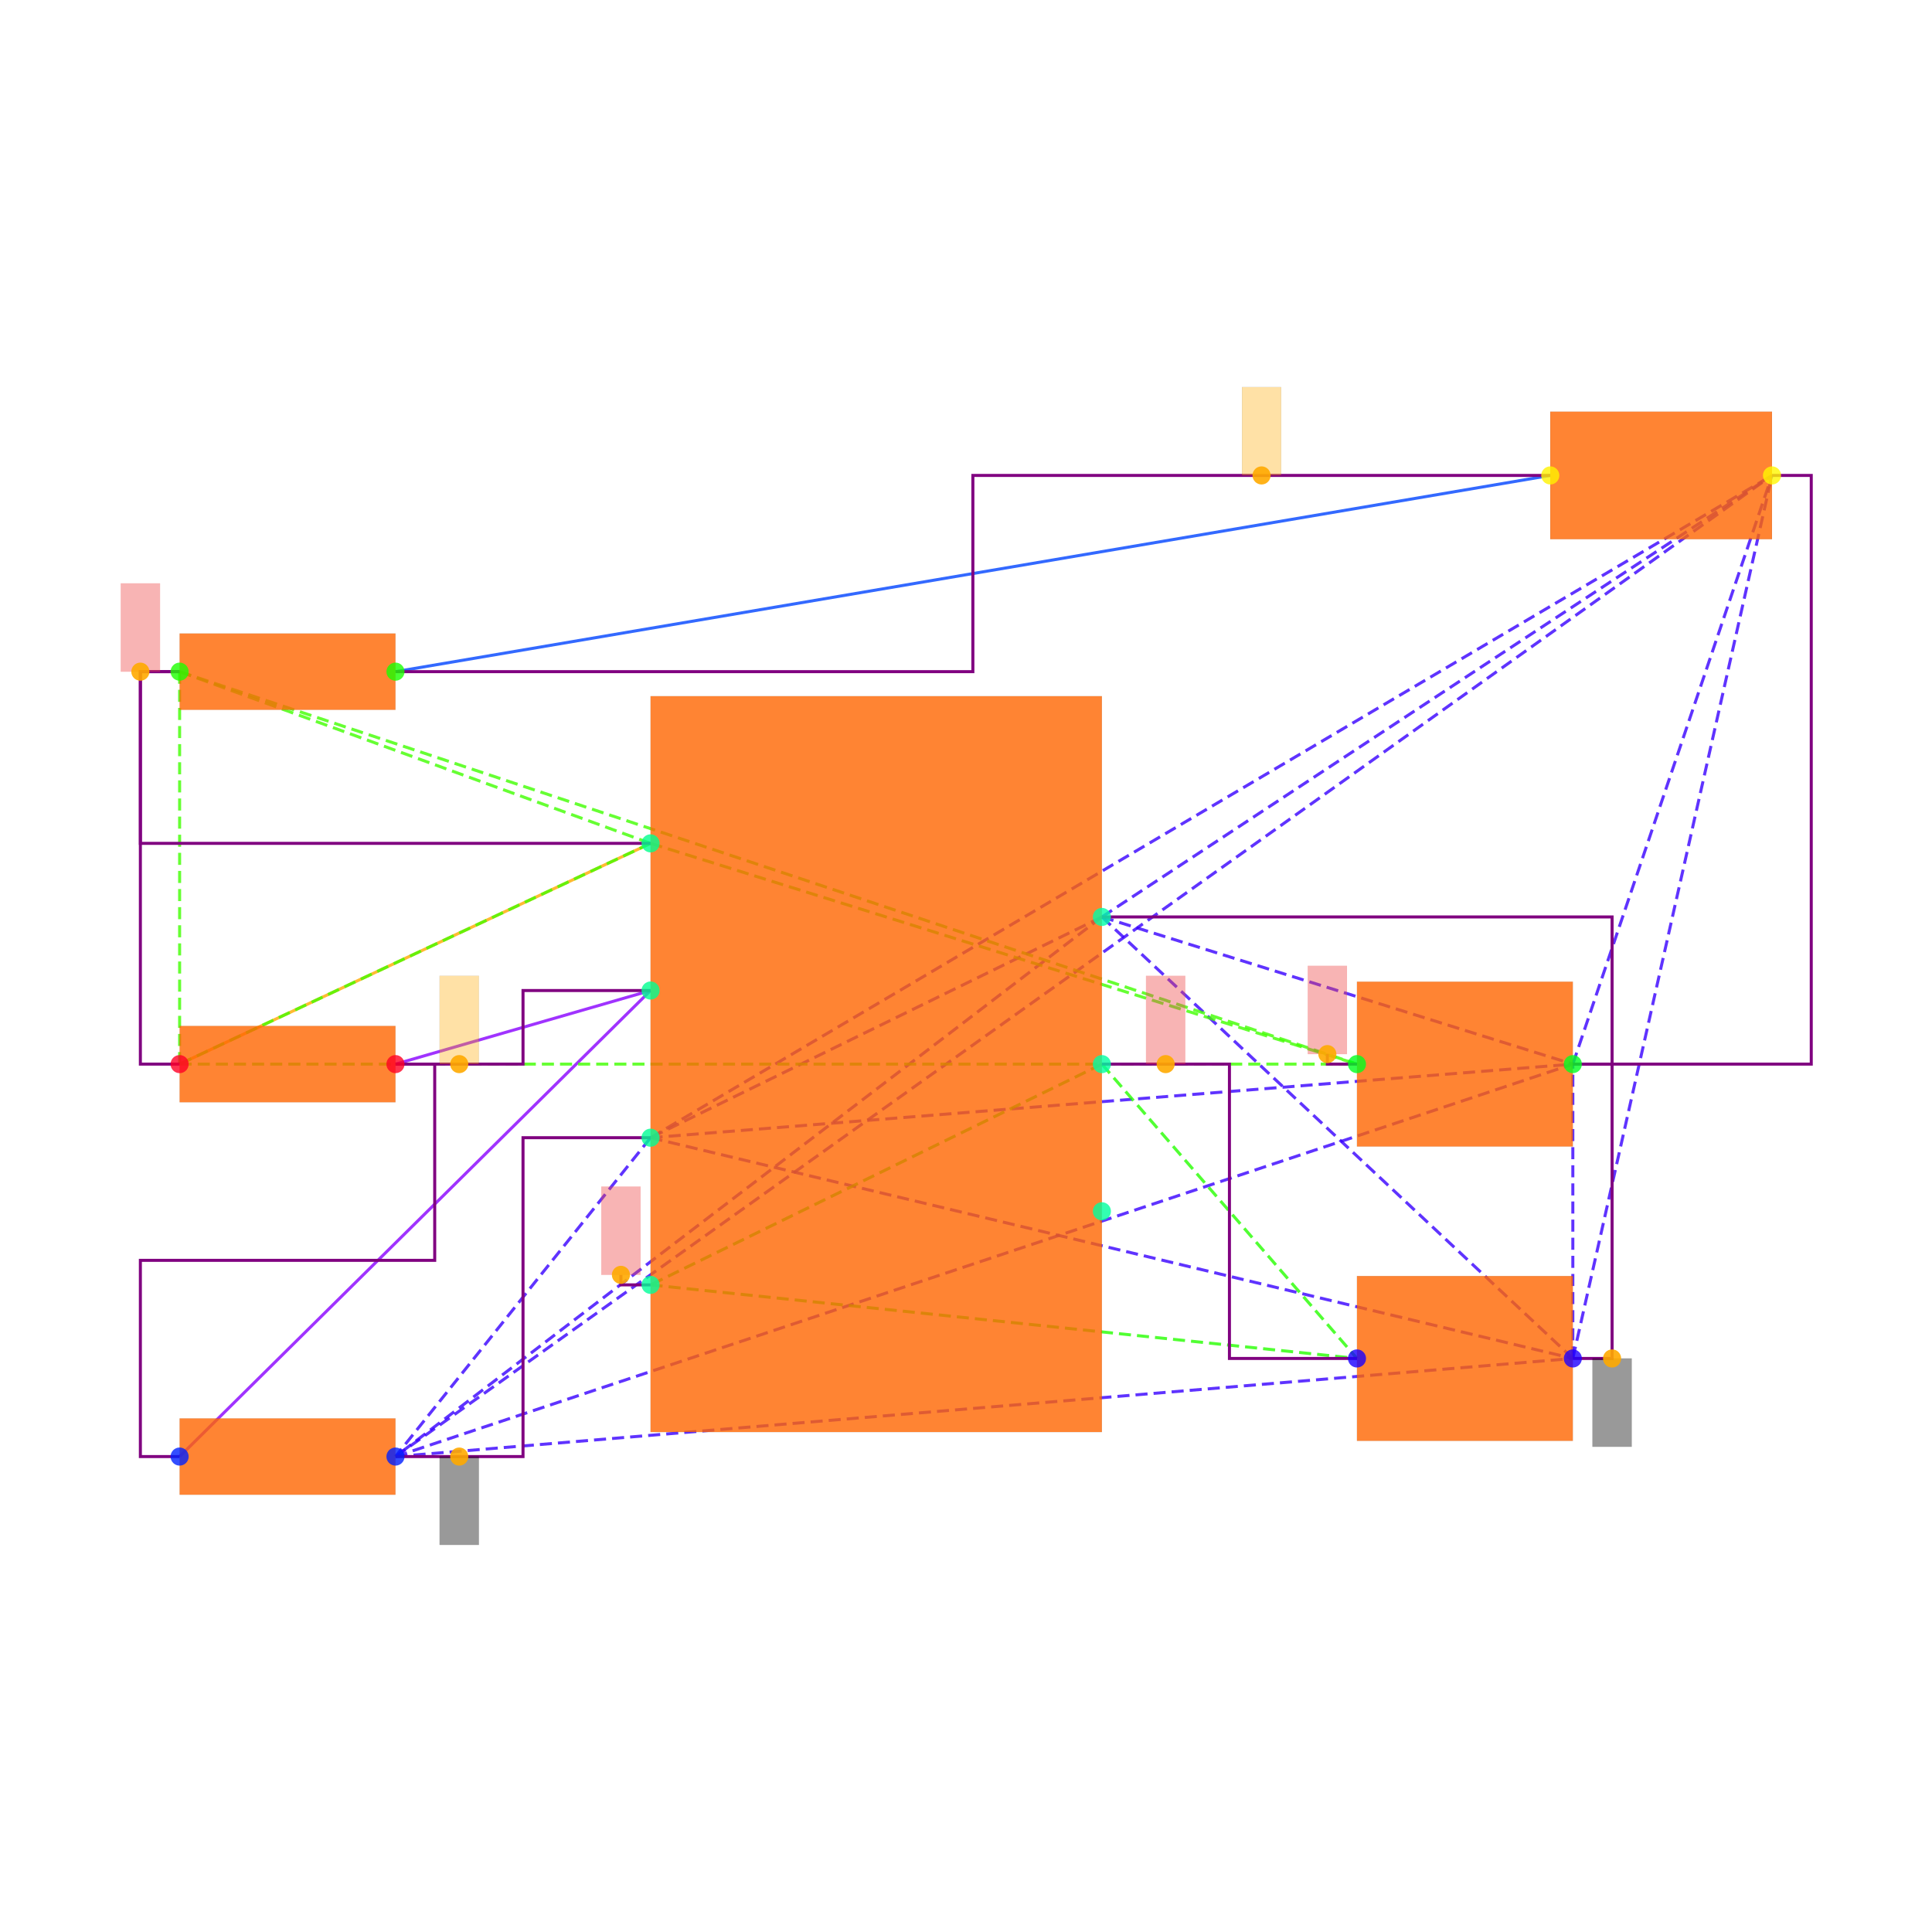
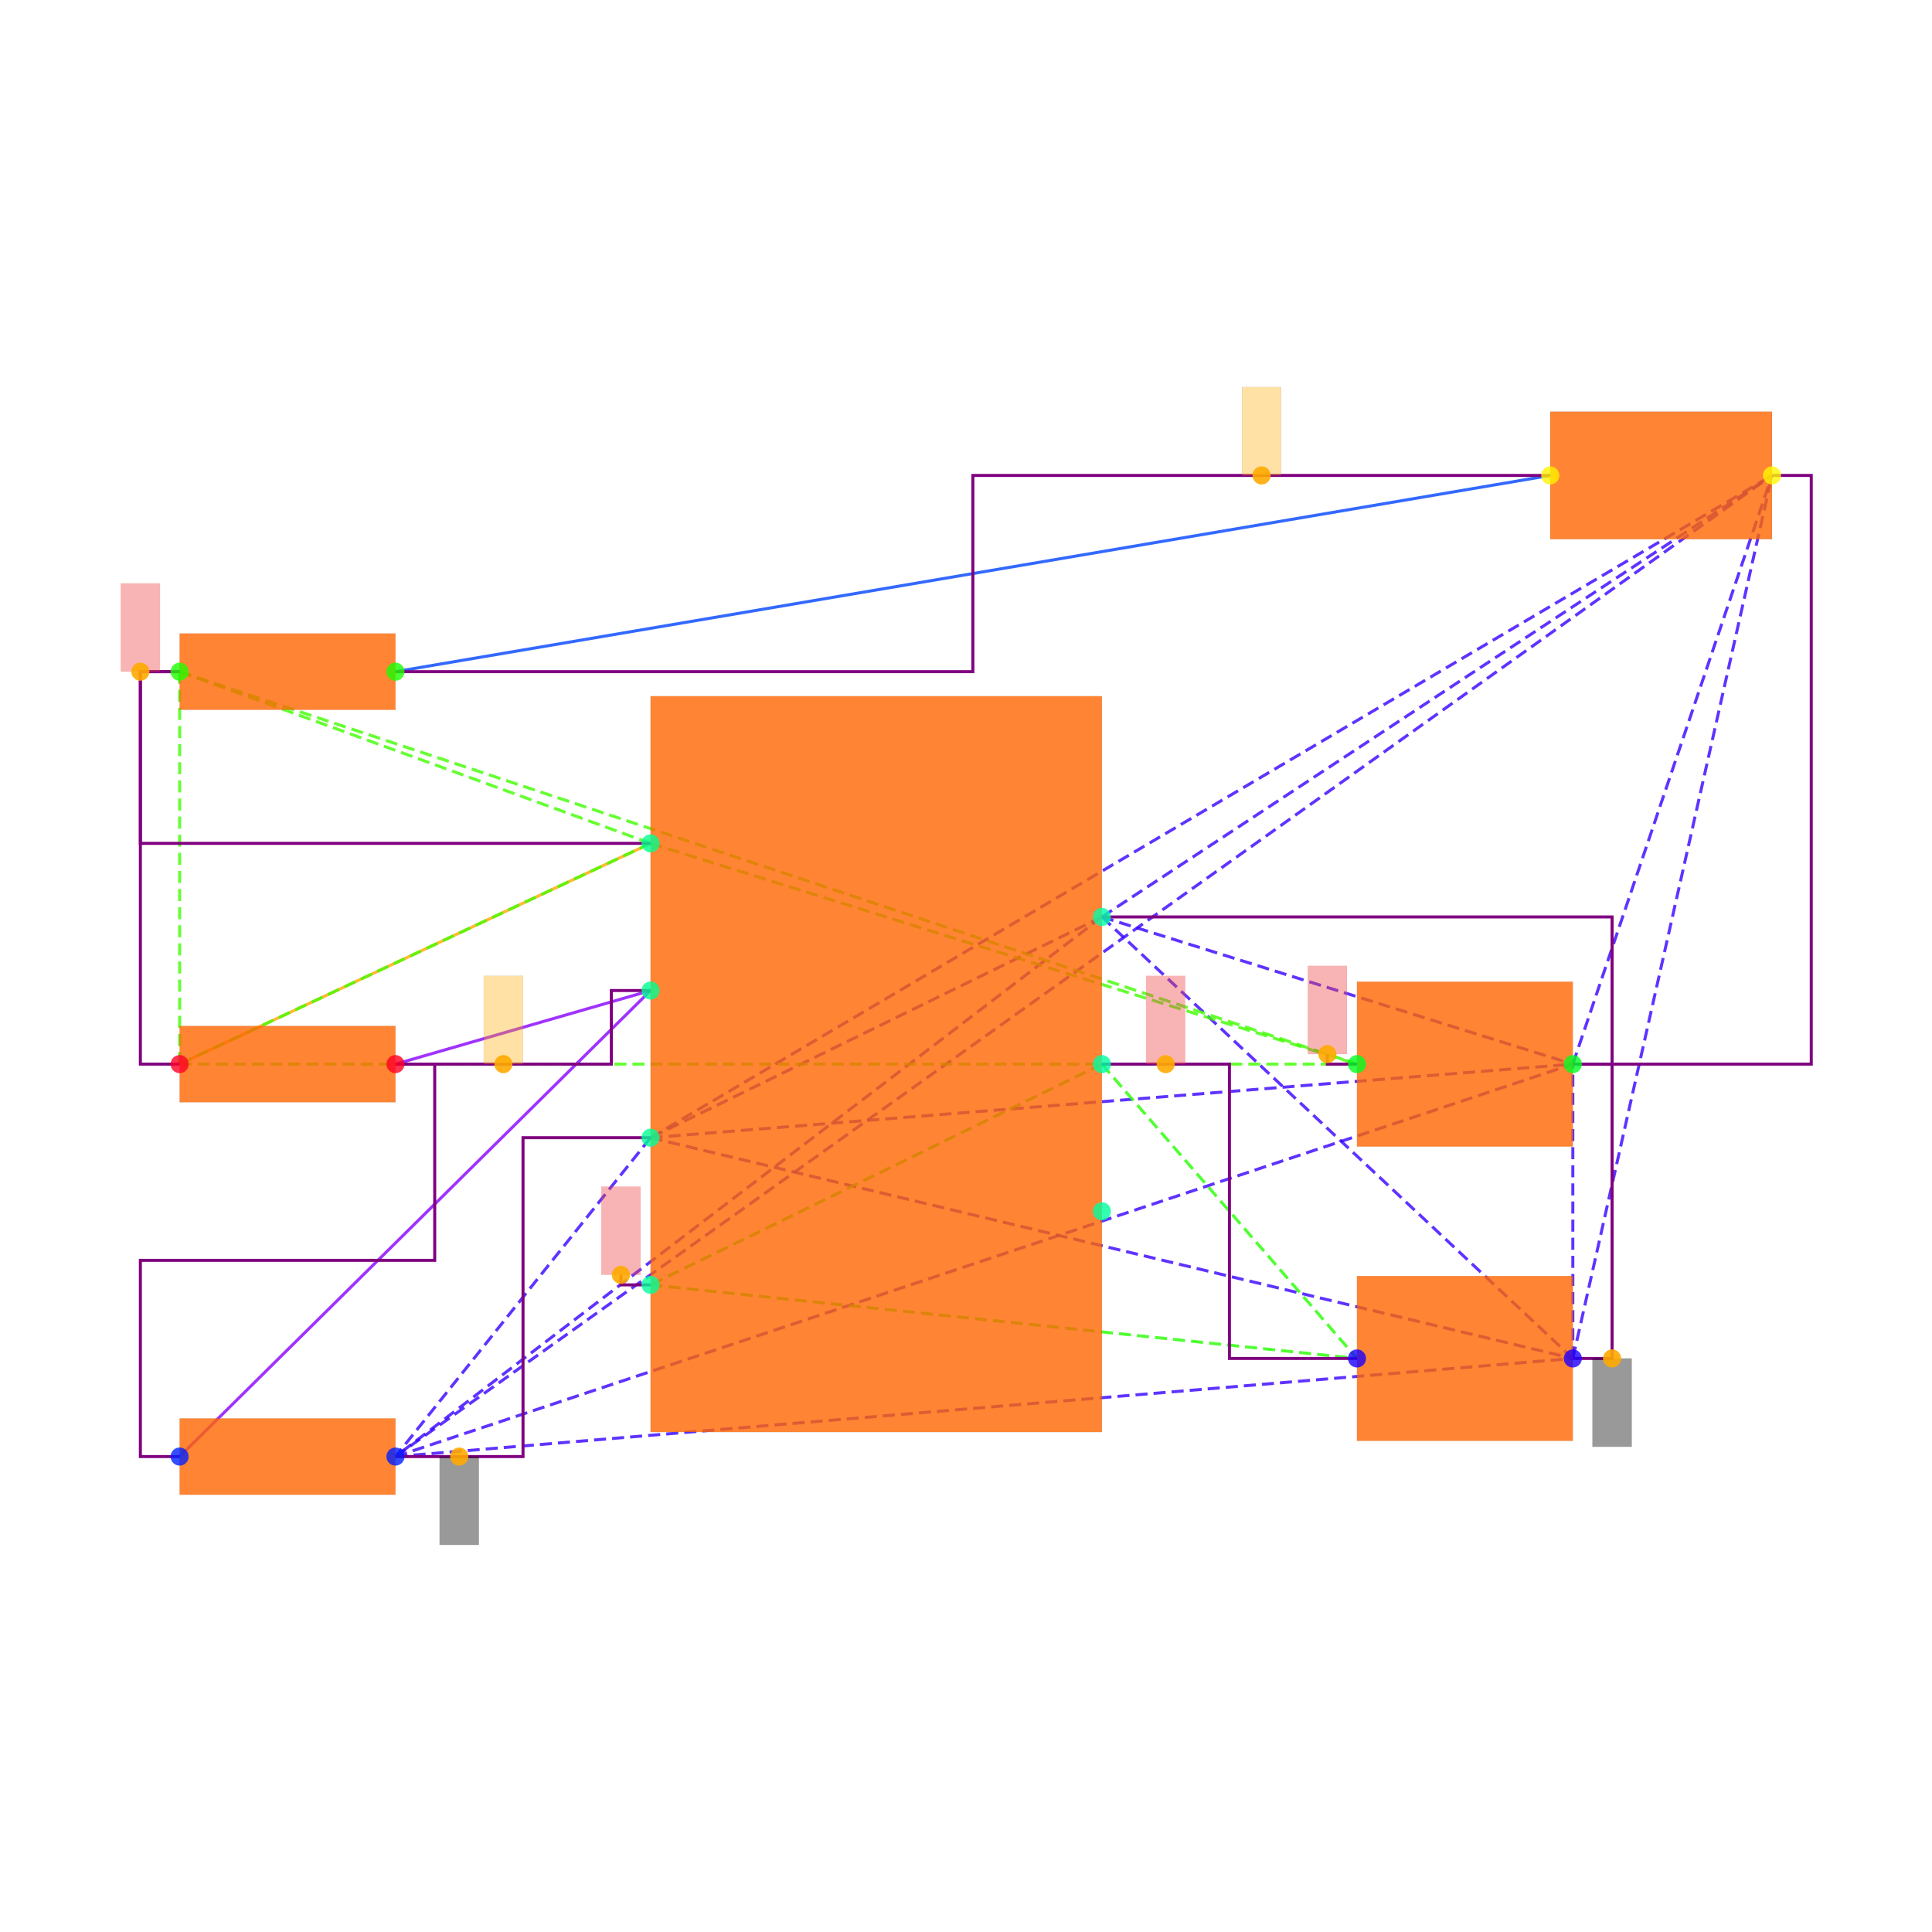
<svg xmlns="http://www.w3.org/2000/svg" width="640" height="640" viewBox="0 0 640 640">
  <rect width="100%" height="100%" fill="white" />
  <g>
    <polyline data-points="-3.55,0 -1.15,1.125" data-type="line" data-label="" points="59.501,352.501 215.508,279.373" fill="none" stroke="hsl(40, 100%, 50%, 0.8)" stroke-width="1px" />
  </g>
  <g>
    <polyline data-points="3.435,3 -2.45,2" data-type="line" data-label="" points="513.546,157.493 131.004,222.496" fill="none" stroke="hsl(224, 100%, 50%, 0.8)" stroke-width="1px" />
  </g>
  <g>
    <polyline data-points="-1.15,0.375 -2.45,0" data-type="line" data-label="" points="215.508,328.125 131.004,352.501" fill="none" stroke="hsl(272, 100%, 50%, 0.8)" stroke-width="1px" />
  </g>
  <g>
    <polyline data-points="-1.15,0.375 -3.55,-1.9999999999999998" data-type="line" data-label="" points="215.508,328.125 59.501,482.507" fill="none" stroke="hsl(272, 100%, 50%, 0.8)" stroke-width="1px" />
  </g>
  <g>
    <polyline data-points="1.15,0.75 -1.15,-0.375" data-type="line" data-label="" points="365.015,303.749 215.508,376.878" fill="none" stroke="hsl(253, 100%, 50%, 0.8)" stroke-width="1px" stroke-dasharray="4 2" />
  </g>
  <g>
    <polyline data-points="1.15,0.75 -2.45,-1.9999999999999998" data-type="line" data-label="" points="365.015,303.749 131.004,482.507" fill="none" stroke="hsl(253, 100%, 50%, 0.8)" stroke-width="1px" stroke-dasharray="4 2" />
  </g>
  <g>
    <polyline data-points="1.15,0.75 3.55,-1.5" data-type="line" data-label="" points="365.015,303.749 521.021,450.006" fill="none" stroke="hsl(253, 100%, 50%, 0.8)" stroke-width="1px" stroke-dasharray="4 2" />
  </g>
  <g>
    <polyline data-points="1.15,0.75 3.55,0" data-type="line" data-label="" points="365.015,303.749 521.021,352.501" fill="none" stroke="hsl(253, 100%, 50%, 0.8)" stroke-width="1px" stroke-dasharray="4 2" />
  </g>
  <g>
    <polyline data-points="1.15,0.75 4.5649999999999995,3" data-type="line" data-label="" points="365.015,303.749 586.999,157.493" fill="none" stroke="hsl(253, 100%, 50%, 0.8)" stroke-width="1px" stroke-dasharray="4 2" />
  </g>
  <g>
    <polyline data-points="-1.15,-0.375 -2.45,-1.9999999999999998" data-type="line" data-label="" points="215.508,376.878 131.004,482.507" fill="none" stroke="hsl(253, 100%, 50%, 0.8)" stroke-width="1px" stroke-dasharray="4 2" />
  </g>
  <g>
    <polyline data-points="-1.15,-0.375 3.55,-1.5" data-type="line" data-label="" points="215.508,376.878 521.021,450.006" fill="none" stroke="hsl(253, 100%, 50%, 0.8)" stroke-width="1px" stroke-dasharray="4 2" />
  </g>
  <g>
    <polyline data-points="-1.15,-0.375 3.55,0" data-type="line" data-label="" points="215.508,376.878 521.021,352.501" fill="none" stroke="hsl(253, 100%, 50%, 0.8)" stroke-width="1px" stroke-dasharray="4 2" />
  </g>
  <g>
    <polyline data-points="-1.15,-0.375 4.5649999999999995,3" data-type="line" data-label="" points="215.508,376.878 586.999,157.493" fill="none" stroke="hsl(253, 100%, 50%, 0.8)" stroke-width="1px" stroke-dasharray="4 2" />
  </g>
  <g>
    <polyline data-points="-2.45,-1.9999999999999998 3.55,-1.5" data-type="line" data-label="" points="131.004,482.507 521.021,450.006" fill="none" stroke="hsl(253, 100%, 50%, 0.8)" stroke-width="1px" stroke-dasharray="4 2" />
  </g>
  <g>
    <polyline data-points="-2.45,-1.9999999999999998 3.55,0" data-type="line" data-label="" points="131.004,482.507 521.021,352.501" fill="none" stroke="hsl(253, 100%, 50%, 0.8)" stroke-width="1px" stroke-dasharray="4 2" />
  </g>
  <g>
    <polyline data-points="-2.45,-1.9999999999999998 4.5649999999999995,3" data-type="line" data-label="" points="131.004,482.507 586.999,157.493" fill="none" stroke="hsl(253, 100%, 50%, 0.8)" stroke-width="1px" stroke-dasharray="4 2" />
  </g>
  <g>
    <polyline data-points="3.55,-1.5 3.55,0" data-type="line" data-label="" points="521.021,450.006 521.021,352.501" fill="none" stroke="hsl(253, 100%, 50%, 0.8)" stroke-width="1px" stroke-dasharray="4 2" />
  </g>
  <g>
    <polyline data-points="3.55,-1.5 4.5649999999999995,3" data-type="line" data-label="" points="521.021,450.006 586.999,157.493" fill="none" stroke="hsl(253, 100%, 50%, 0.8)" stroke-width="1px" stroke-dasharray="4 2" />
  </g>
  <g>
    <polyline data-points="3.55,0 4.5649999999999995,3" data-type="line" data-label="" points="521.021,352.501 586.999,157.493" fill="none" stroke="hsl(253, 100%, 50%, 0.8)" stroke-width="1px" stroke-dasharray="4 2" />
  </g>
  <g>
    <polyline data-points="1.15,0 -1.15,-1.125" data-type="line" data-label="" points="365.015,352.501 215.508,425.63" fill="none" stroke="hsl(111, 100%, 50%, 0.8)" stroke-width="1px" stroke-dasharray="4 2" />
  </g>
  <g>
    <polyline data-points="1.15,0 2.45,-1.5" data-type="line" data-label="" points="365.015,352.501 449.518,450.006" fill="none" stroke="hsl(111, 100%, 50%, 0.8)" stroke-width="1px" stroke-dasharray="4 2" />
  </g>
  <g>
    <polyline data-points="-1.15,-1.125 2.45,-1.5" data-type="line" data-label="" points="215.508,425.63 449.518,450.006" fill="none" stroke="hsl(111, 100%, 50%, 0.8)" stroke-width="1px" stroke-dasharray="4 2" />
  </g>
  <g>
    <polyline data-points="-1.15,1.125 -3.55,0" data-type="line" data-label="" points="215.508,279.373 59.501,352.501" fill="none" stroke="hsl(105, 100%, 50%, 0.8)" stroke-width="1px" stroke-dasharray="4 2" />
  </g>
  <g>
    <polyline data-points="-1.15,1.125 -3.55,2" data-type="line" data-label="" points="215.508,279.373 59.501,222.496" fill="none" stroke="hsl(105, 100%, 50%, 0.8)" stroke-width="1px" stroke-dasharray="4 2" />
  </g>
  <g>
    <polyline data-points="-1.15,1.125 2.45,0" data-type="line" data-label="" points="215.508,279.373 449.518,352.501" fill="none" stroke="hsl(105, 100%, 50%, 0.8)" stroke-width="1px" stroke-dasharray="4 2" />
  </g>
  <g>
    <polyline data-points="-3.55,0 -3.55,2" data-type="line" data-label="" points="59.501,352.501 59.501,222.496" fill="none" stroke="hsl(105, 100%, 50%, 0.8)" stroke-width="1px" stroke-dasharray="4 2" />
  </g>
  <g>
    <polyline data-points="-3.55,0 2.45,0" data-type="line" data-label="" points="59.501,352.501 449.518,352.501" fill="none" stroke="hsl(105, 100%, 50%, 0.8)" stroke-width="1px" stroke-dasharray="4 2" />
  </g>
  <g>
    <polyline data-points="-3.55,2 2.45,0" data-type="line" data-label="" points="59.501,222.496 449.518,352.501" fill="none" stroke="hsl(105, 100%, 50%, 0.8)" stroke-width="1px" stroke-dasharray="4 2" />
  </g>
  <g>
    <polyline data-points="-3.55,2 -3.75,2 -3.75,1.125 -1.1500000000000004,1.125" data-type="line" data-label="" points="59.501,222.496 46.5,222.496 46.5,279.373 215.508,279.373" fill="none" stroke="purple" stroke-width="1px" />
  </g>
  <g>
    <polyline data-points="-3.55,0 -3.75,0 -3.75,2 -3.55,2" data-type="line" data-label="" points="59.501,352.501 46.5,352.501 46.5,222.496 59.501,222.496" fill="none" stroke="purple" stroke-width="1px" />
  </g>
  <g>
-     <polyline data-points="-2.45,0 -1.8,0 -1.8,0.375 -1.15,0.375" data-type="line" data-label="" points="131.004,352.501 173.256,352.501 173.256,328.125 215.508,328.125" fill="none" stroke="purple" stroke-width="1px" />
+     <polyline data-points="-2.45,0 -1.3499999999999999,0 -1.3499999999999999,0.375 -1.15,0.375" data-type="line" data-label="" points="131.004,352.501 202.507,352.501 202.507,328.125 215.508,328.125" fill="none" stroke="purple" stroke-width="1px" />
  </g>
  <g>
    <polyline data-points="-3.55,-1.9999999999999998 -3.75,-1.9999999999999998 -3.75,-0.9999999999999999 -2.25,-0.9999999999999999 -2.25,0 -2.45,0" data-type="line" data-label="" points="59.501,482.507 46.5,482.507 46.5,417.504 144.005,417.504 144.005,352.501 131.004,352.501" fill="none" stroke="purple" stroke-width="1px" />
  </g>
  <g>
    <polyline data-points="3.55,0 3.75,0 3.75,-1.5 3.55,-1.5" data-type="line" data-label="" points="521.021,352.501 534.022,352.501 534.022,450.006 521.021,450.006" fill="none" stroke="purple" stroke-width="1px" />
  </g>
  <g>
    <polyline data-points="1.15,0.75 3.75,0.75 3.75,0 3.55,0" data-type="line" data-label="" points="365.015,303.749 534.022,303.749 534.022,352.501 521.021,352.501" fill="none" stroke="purple" stroke-width="1px" />
  </g>
  <g>
    <polyline data-points="4.5649999999999995,3 4.765,3 4.765,0 3.55,0" data-type="line" data-label="" points="586.999,157.493 600,157.493 600,352.501 521.021,352.501" fill="none" stroke="purple" stroke-width="1px" />
  </g>
  <g>
    <polyline data-points="-2.45,-1.9999999999999998 -1.8,-1.9999999999999998 -1.8,-0.375 -1.15,-0.375" data-type="line" data-label="" points="131.004,482.507 173.256,482.507 173.256,376.878 215.508,376.878" fill="none" stroke="purple" stroke-width="1px" />
  </g>
  <g>
    <polyline data-points="1.15,0 1.8,0 1.8,-1.5 2.45,-1.5" data-type="line" data-label="" points="365.015,352.501 407.266,352.501 407.266,450.006 449.518,450.006" fill="none" stroke="purple" stroke-width="1px" />
  </g>
  <g>
    <polyline data-points="3.435,3 0.49249999999999994,3 0.49249999999999994,2 -2.45,2" data-type="line" data-label="" points="513.546,157.493 322.275,157.493 322.275,222.496 131.004,222.496" fill="none" stroke="purple" stroke-width="1px" />
  </g>
  <g>
    <polyline data-points="-1.15,-1.125 -1.301,-1.125 -1.301,-1.074" data-type="line" data-label="" points="215.508,425.63 205.692,425.63 205.692,422.315" fill="none" stroke="purple" stroke-width="1px" />
  </g>
  <g>
    <polyline data-points="2.45,0 2.2990000000000004,0 2.2990000000000004,0.051000000000000004" data-type="line" data-label="" points="449.518,352.501 439.703,352.501 439.703,349.186" fill="none" stroke="purple" stroke-width="1px" />
  </g>
  <g>
    <rect data-type="rect" data-label="schematic_component_0" data-x="0" data-y="0" x="215.508" y="230.621" width="149.507" height="243.761" fill="hsl(24, 100%, 50%, 0.8)" stroke="black" stroke-width="0.015" />
  </g>
  <g>
    <rect data-type="rect" data-label="schematic_component_1" data-x="-3" data-y="0" x="59.501" y="339.861" width="71.503" height="25.28" fill="hsl(24, 100%, 50%, 0.8)" stroke="black" stroke-width="0.015" />
  </g>
  <g>
    <rect data-type="rect" data-label="schematic_component_2" data-x="-3" data-y="-2" x="59.501" y="469.867" width="71.503" height="25.28" fill="hsl(24, 100%, 50%, 0.8)" stroke="black" stroke-width="0.015" />
  </g>
  <g>
    <rect data-type="rect" data-label="schematic_component_3" data-x="-3" data-y="2" x="59.501" y="209.855" width="71.503" height="25.28" fill="hsl(24, 100%, 50%, 0.8)" stroke="black" stroke-width="0.015" />
  </g>
  <g>
    <rect data-type="rect" data-label="schematic_component_4" data-x="3" data-y="-1.5" x="449.518" y="422.705" width="71.503" height="54.602" fill="hsl(24, 100%, 50%, 0.8)" stroke="black" stroke-width="0.015" />
  </g>
  <g>
    <rect data-type="rect" data-label="schematic_component_5" data-x="3" data-y="0" x="449.518" y="325.2" width="71.503" height="54.602" fill="hsl(24, 100%, 50%, 0.8)" stroke="black" stroke-width="0.015" />
  </g>
  <g>
    <rect data-type="rect" data-label="schematic_component_6" data-x="4" data-y="3" x="513.546" y="136.367" width="73.453" height="42.252" fill="hsl(24, 100%, 50%, 0.8)" stroke="black" stroke-width="0.015" />
  </g>
  <g>
    <rect data-type="rect" data-label="netId: gnd globalConnNetId: connectivity_net3" data-x="3.75" data-y="-1.725" x="527.522" y="450.006" width="13.001" height="29.251" fill="#00000066" stroke="#000000" stroke-width="0.015" />
  </g>
  <g>
    <rect data-type="rect" data-label="netId: gnd globalConnNetId: connectivity_net3" data-x="-2.125" data-y="-2.2249999999999996" x="145.63" y="482.507" width="13.001" height="29.251" fill="#00000066" stroke="#000000" stroke-width="0.015" />
  </g>
  <g>
    <rect data-type="rect" data-label="netId: v5 globalConnNetId: connectivity_net4" data-x="1.475" data-y="0.225" x="379.64" y="323.25" width="13.001" height="29.251" fill="#ef444466" stroke="#ef4444" stroke-width="0.015" />
  </g>
  <g>
    <rect data-type="rect" data-label="netId: v5 globalConnNetId: connectivity_net4" data-x="-1.301" data-y="-0.8490000000000001" x="199.192" y="393.063" width="13.001" height="29.251" fill="#ef444466" stroke="#ef4444" stroke-width="0.015" />
  </g>
  <g>
-     <rect data-type="rect" data-label="netId: .PWR1 &gt; .FB to .R6 &gt; .pin2 globalConnNetId: connectivity_net2" data-x="-2.125" data-y="0.225" x="145.63" y="323.25" width="13.001" height="29.251" fill="hsl(40, 100%, 50%, 0.35)" stroke="black" stroke-width="0.015" />
+     <rect data-type="rect" data-label="netId: .PWR1 &gt; .FB to .R6 &gt; .pin2 globalConnNetId: connectivity_net2" data-x="-1.9" data-y="0.225" x="160.255" y="323.25" width="13.001" height="29.251" fill="hsl(40, 100%, 50%, 0.35)" stroke="black" stroke-width="0.015" />
  </g>
  <g>
    <rect data-type="rect" data-label="netId: v3_3 globalConnNetId: connectivity_net0" data-x="-3.75" data-y="2.225" x="40" y="193.244" width="13.001" height="29.251" fill="#ef444466" stroke="#ef4444" stroke-width="0.015" />
  </g>
  <g>
    <rect data-type="rect" data-label="netId: v3_3 globalConnNetId: connectivity_net0" data-x="2.2990000000000004" data-y="0.276" x="433.203" y="319.935" width="13.001" height="29.251" fill="#ef444466" stroke="#ef4444" stroke-width="0.015" />
  </g>
  <g>
    <rect data-type="rect" data-label="netId: .LED1 &gt; .pos to .R8 &gt; .pin2 globalConnNetId: connectivity_net1" data-x="1.96375" data-y="3.225" x="411.41" y="128.241" width="13.001" height="29.251" fill="hsl(40, 100%, 50%, 0.35)" stroke="black" stroke-width="0.015" />
  </g>
  <g>
    <circle data-type="point" data-label="PWR1.7 x+" data-x="1.15" data-y="0.75" cx="365.015" cy="303.749" r="3" fill="hsl(159, 100%, 50%, 0.8)" />
  </g>
  <g>
    <circle data-type="point" data-label="PWR1.6 x+" data-x="1.15" data-y="0" cx="365.015" cy="352.501" r="3" fill="hsl(158, 100%, 50%, 0.8)" />
  </g>
  <g>
    <circle data-type="point" data-label="PWR1.5 x+" data-x="1.15" data-y="-0.75" cx="365.015" cy="401.254" r="3" fill="hsl(157, 100%, 50%, 0.8)" />
  </g>
  <g>
    <circle data-type="point" data-label="PWR1.4 x-" data-x="-1.15" data-y="-1.125" cx="215.508" cy="425.63" r="3" fill="hsl(156, 100%, 50%, 0.8)" />
  </g>
  <g>
    <circle data-type="point" data-label="PWR1.3 x-" data-x="-1.15" data-y="-0.375" cx="215.508" cy="376.878" r="3" fill="hsl(155, 100%, 50%, 0.8)" />
  </g>
  <g>
    <circle data-type="point" data-label="PWR1.2 x-" data-x="-1.15" data-y="0.375" cx="215.508" cy="328.125" r="3" fill="hsl(154, 100%, 50%, 0.8)" />
  </g>
  <g>
    <circle data-type="point" data-label="PWR1.1 x-" data-x="-1.15" data-y="1.125" cx="215.508" cy="279.373" r="3" fill="hsl(153, 100%, 50%, 0.8)" />
  </g>
  <g>
    <circle data-type="point" data-label="R6.1 x-" data-x="-3.55" data-y="0" cx="59.501" cy="352.501" r="3" fill="hsl(351, 100%, 50%, 0.8)" />
  </g>
  <g>
    <circle data-type="point" data-label="R6.2 x+" data-x="-2.45" data-y="0" cx="131.004" cy="352.501" r="3" fill="hsl(352, 100%, 50%, 0.8)" />
  </g>
  <g>
    <circle data-type="point" data-label="R7.1 x-" data-x="-3.55" data-y="-1.9999999999999998" cx="59.501" cy="482.507" r="3" fill="hsl(232, 100%, 50%, 0.8)" />
  </g>
  <g>
    <circle data-type="point" data-label="R7.2 x+" data-x="-2.45" data-y="-1.9999999999999998" cx="131.004" cy="482.507" r="3" fill="hsl(233, 100%, 50%, 0.8)" />
  </g>
  <g>
    <circle data-type="point" data-label="R8.1 x-" data-x="-3.55" data-y="2" cx="59.501" cy="222.496" r="3" fill="hsl(113, 100%, 50%, 0.8)" />
  </g>
  <g>
    <circle data-type="point" data-label="R8.2 x+" data-x="-2.45" data-y="2" cx="131.004" cy="222.496" r="3" fill="hsl(114, 100%, 50%, 0.8)" />
  </g>
  <g>
    <circle data-type="point" data-label="C6.1 x-" data-x="2.45" data-y="-1.5" cx="449.518" cy="450.006" r="3" fill="hsl(246, 100%, 50%, 0.8)" />
  </g>
  <g>
    <circle data-type="point" data-label="C6.2 x+" data-x="3.55" data-y="-1.5" cx="521.021" cy="450.006" r="3" fill="hsl(247, 100%, 50%, 0.8)" />
  </g>
  <g>
    <circle data-type="point" data-label="C7.1 x-" data-x="2.45" data-y="0" cx="449.518" cy="352.501" r="3" fill="hsl(127, 100%, 50%, 0.8)" />
  </g>
  <g>
    <circle data-type="point" data-label="C7.2 x+" data-x="3.55" data-y="0" cx="521.021" cy="352.501" r="3" fill="hsl(128, 100%, 50%, 0.8)" />
  </g>
  <g>
    <circle data-type="point" data-label="LED1.1 x-" data-x="3.435" data-y="3" cx="513.546" cy="157.493" r="3" fill="hsl(57, 100%, 50%, 0.8)" />
  </g>
  <g>
    <circle data-type="point" data-label="LED1.2 x+" data-x="4.5649999999999995" data-y="3" cx="586.999" cy="157.493" r="3" fill="hsl(58, 100%, 50%, 0.8)" />
  </g>
  <g>
    <circle data-type="point" data-label="anchorPoint orientation: y-" data-x="3.75" data-y="-1.5" cx="534.022" cy="450.006" r="3" fill="hsl(40, 100%, 50%, 0.9)" />
  </g>
  <g>
    <circle data-type="point" data-label="anchorPoint orientation: y-" data-x="-2.125" data-y="-1.9999999999999998" cx="152.13" cy="482.507" r="3" fill="hsl(40, 100%, 50%, 0.9)" />
  </g>
  <g>
    <circle data-type="point" data-label="anchorPoint orientation: y+" data-x="1.475" data-y="0" cx="386.14" cy="352.501" r="3" fill="hsl(40, 100%, 50%, 0.9)" />
  </g>
  <g>
    <circle data-type="point" data-label="anchorPoint orientation: y+" data-x="-1.301" data-y="-1.074" cx="205.692" cy="422.315" r="3" fill="hsl(40, 100%, 50%, 0.9)" />
  </g>
  <g>
-     <circle data-type="point" data-label="anchorPoint orientation: y+" data-x="-2.125" data-y="0" cx="152.13" cy="352.501" r="3" fill="hsl(40, 100%, 50%, 0.9)" />
+     <circle data-type="point" data-label="anchorPoint orientation: y+" data-x="-1.9" data-y="0" cx="166.756" cy="352.501" r="3" fill="hsl(40, 100%, 50%, 0.9)" />
  </g>
  <g>
    <circle data-type="point" data-label="anchorPoint orientation: y+" data-x="-3.75" data-y="2" cx="46.5" cy="222.496" r="3" fill="hsl(40, 100%, 50%, 0.9)" />
  </g>
  <g>
    <circle data-type="point" data-label="anchorPoint orientation: y+" data-x="2.2990000000000004" data-y="0.051000000000000004" cx="439.703" cy="349.186" r="3" fill="hsl(40, 100%, 50%, 0.9)" />
  </g>
  <g>
    <circle data-type="point" data-label="anchorPoint orientation: y+" data-x="1.96375" data-y="3" cx="417.911" cy="157.493" r="3" fill="hsl(40, 100%, 50%, 0.9)" />
  </g>
  <g id="crosshair" style="display: none">
    <line id="crosshair-h" y1="0" y2="640" stroke="#666" stroke-width="0.5" />
    <line id="crosshair-v" x1="0" x2="640" stroke="#666" stroke-width="0.5" />
    <text id="coordinates" font-family="monospace" font-size="12" fill="#666" />
  </g>
</svg>
